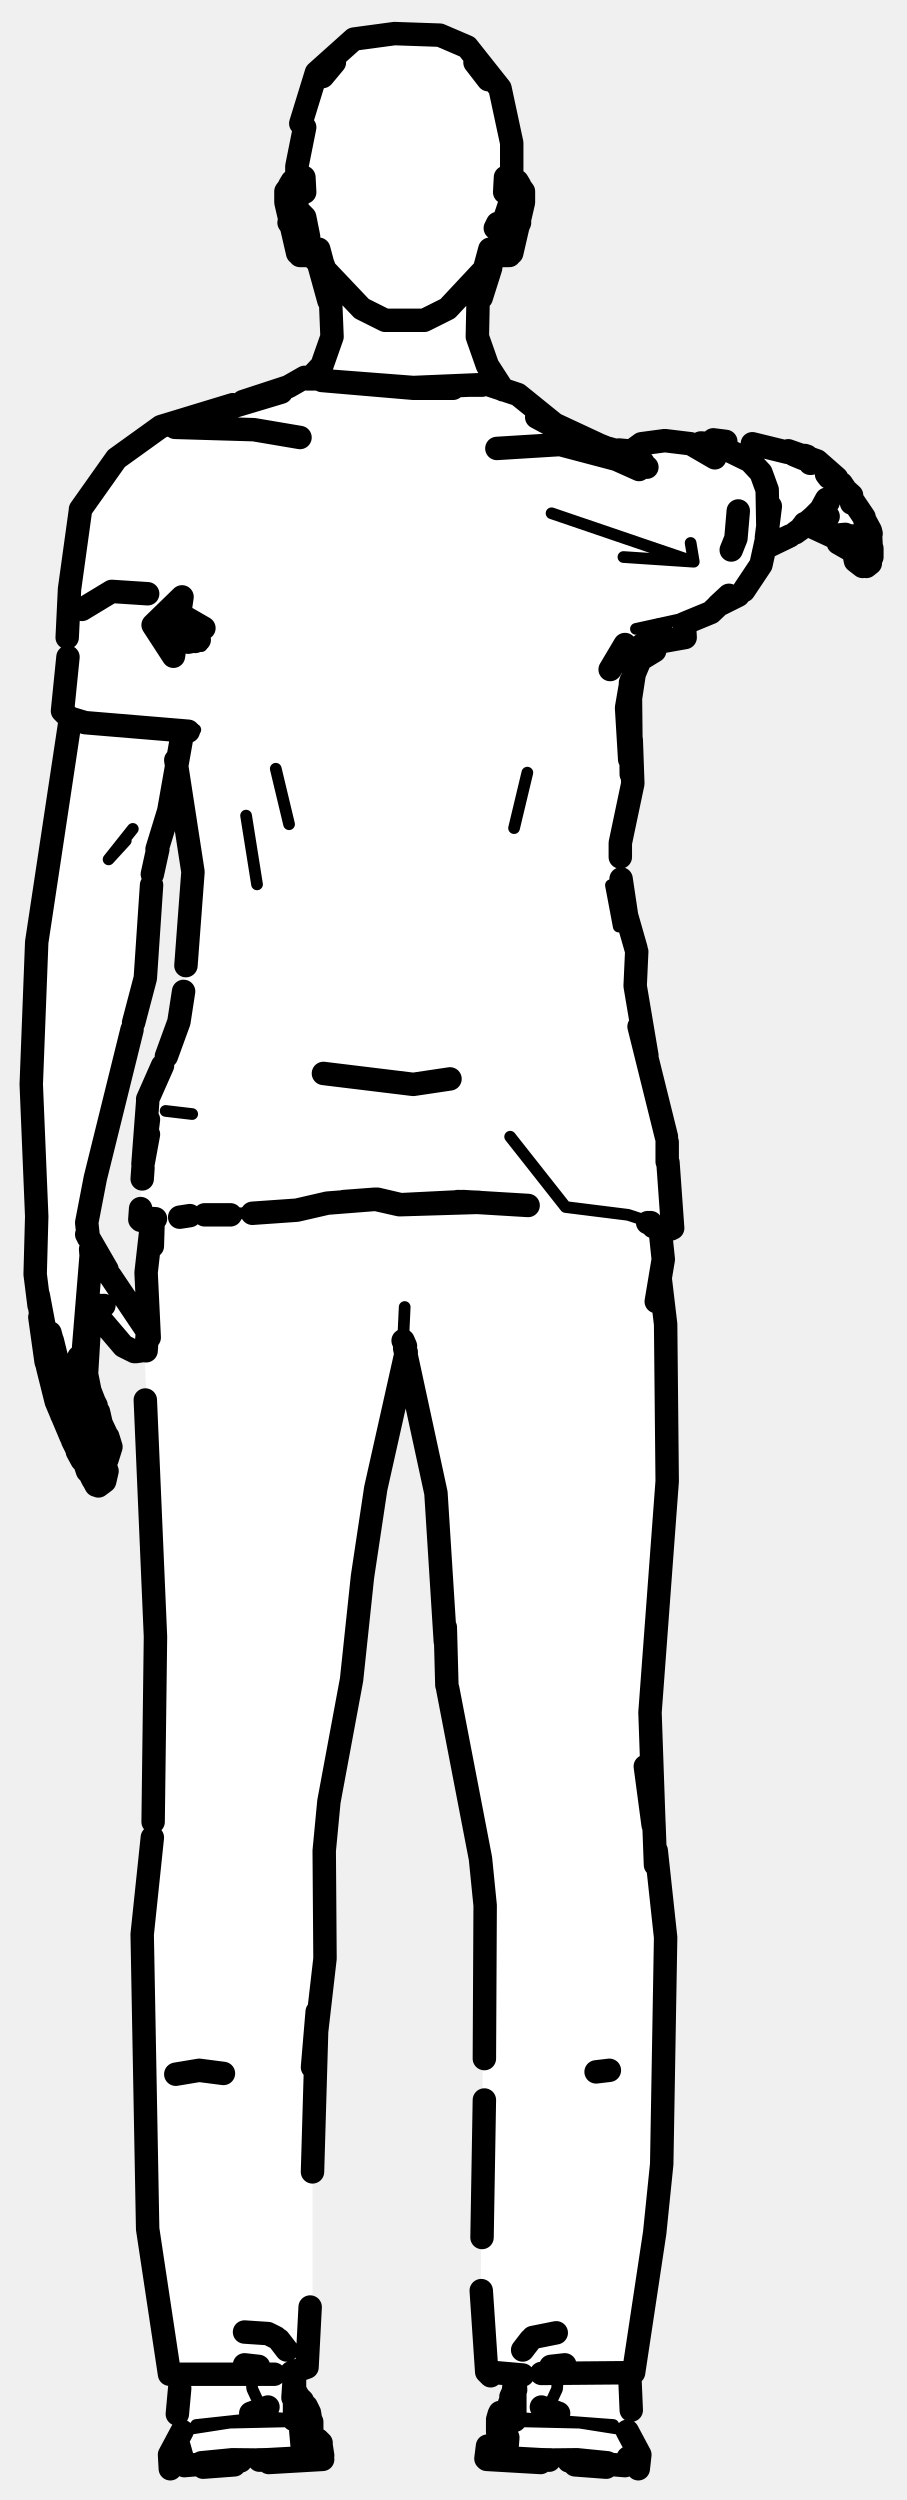
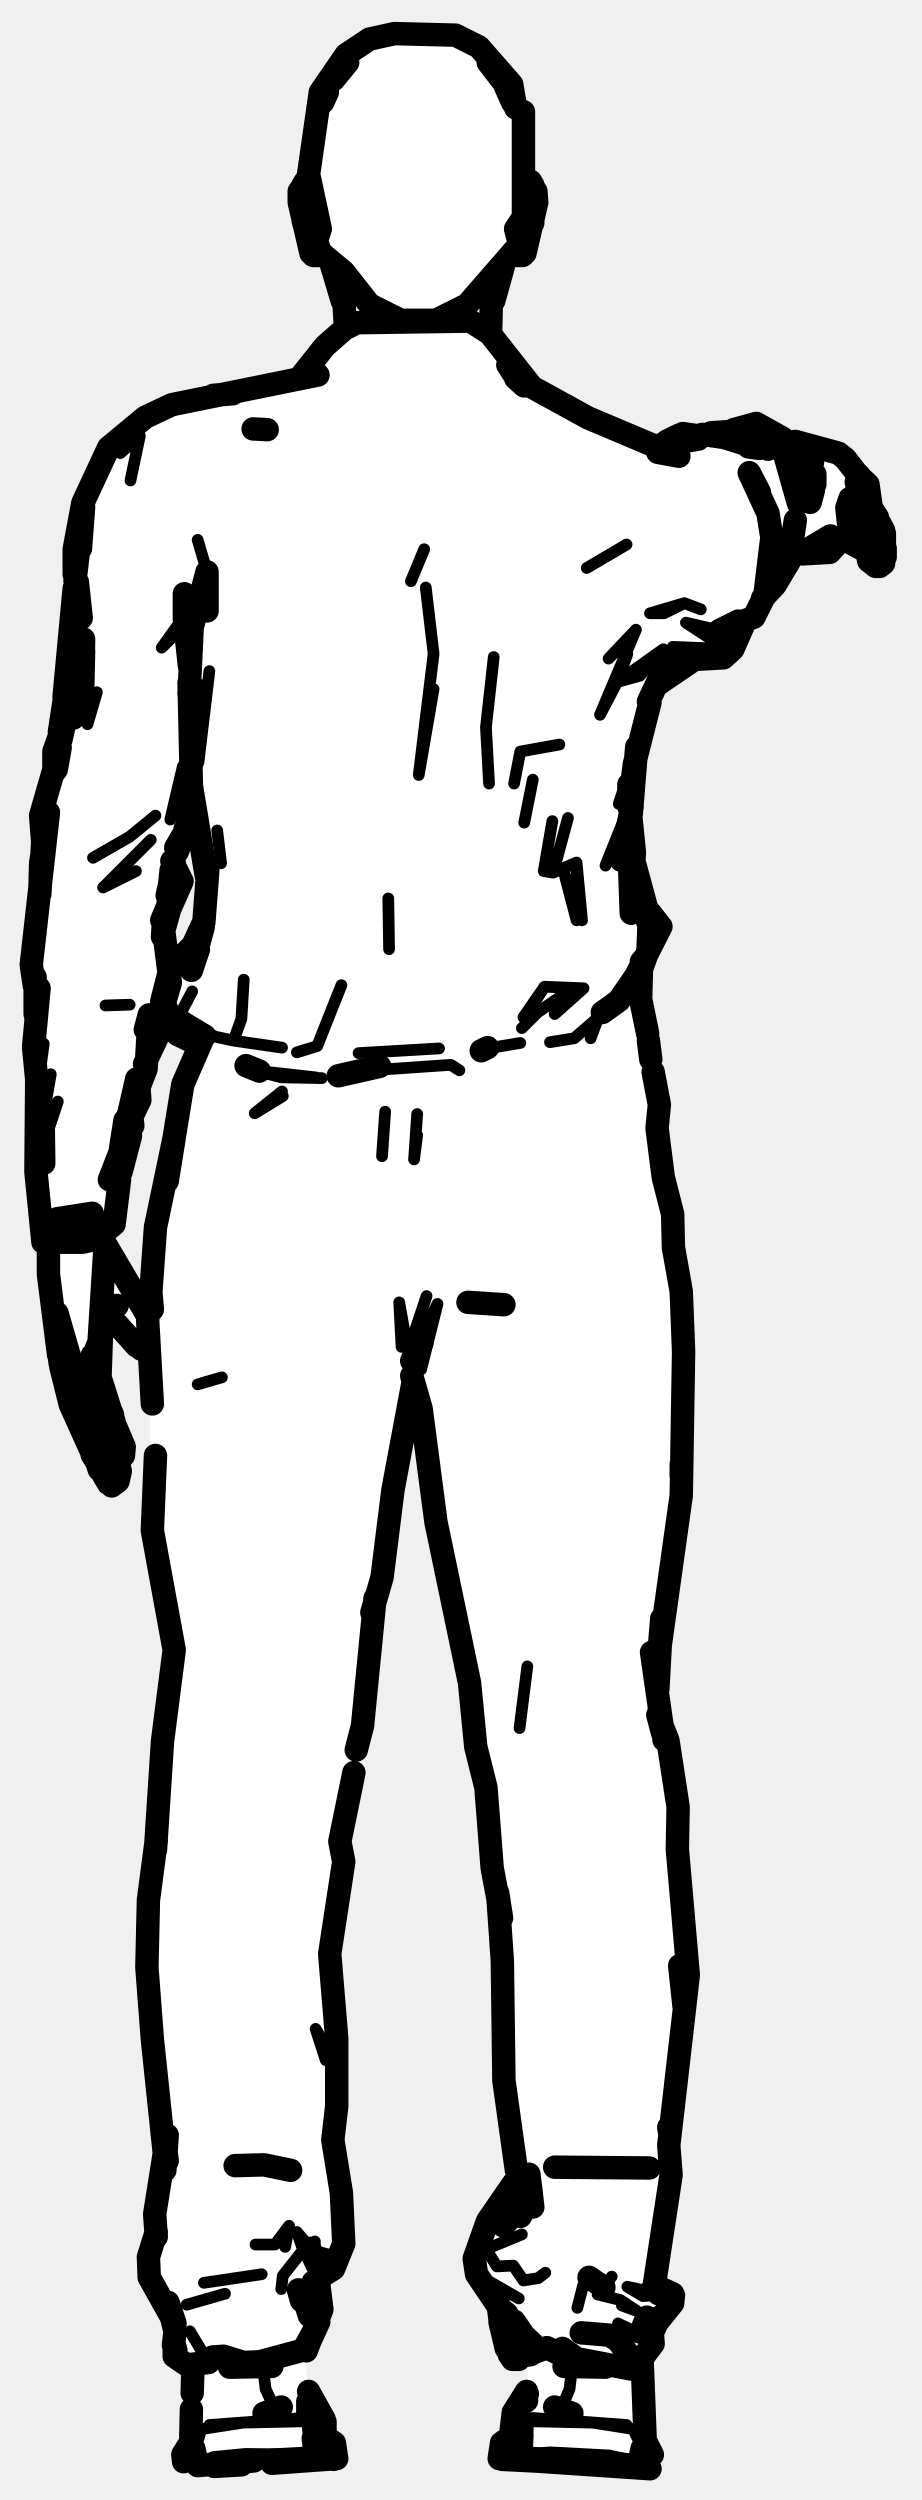
- <svg xmlns="http://www.w3.org/2000/svg" viewBox="0 0 116 320" width="116" height="320" data-facing="back" data-backstage-id="makehuman/Biped/p24" data-pose="point">
-   <path class="fill" d="M50.5 4.3L56.3 4.5L59.8 6L63.5 10.3L64 12.8L65 13.8L65 21.8L65.5 23.3L67 24.3L67 26.8L66 31.3L64.8 33L63.5 32.8L61 39.3L61 43.3L63 48.3L71.3 54.5L77.8 57.5L80.8 58L82.8 56.5L95.8 56.5L102.8 58L104.8 59L109 63.3L111.5 67.8L111.5 71.8L110.8 72.5L109.5 71.8L109.3 70L108.8 70.5L103.8 67.5L98.3 70L96.5 74.3L94.3 76.5L87.8 79.5L86.8 82L84.3 82L84 83.3L82 84.3L80.5 89.3L81 101.3L79.5 105.8L79.5 113.8L81.5 121.3L81.5 128.8L82.5 134.8L85.5 145.8L86 153.8L86 157.3L84.5 157.3L84.5 165.3L85.5 172.8L85.5 191.3L83 218.3L83.5 233.8L85.5 252.8L85 274.8L84 286.3L81.5 302.3L80.5 304.3L81 313.3L82 314.3L81.3 316L62 314.8L63.5 311.8L63.5 309.8L66 305.8L65.8 304L62.8 304L62 303.3L61.5 297.3L62 240.3L57.5 218.8L56 191.3L52.3 173.5L51.5 174.3L48 189.8L45 216.8L41.5 234.3L41.5 253.3L40 263.3L40 294.8L39.5 302.8L37.5 304.3L37.5 305.8L39.5 308.3L40 311.8L41.5 314.8L22 315.8L21.5 314.3L22.5 313.3L23 304.3L21.5 303.8L21 301.3L18.5 278.8L18 247.3L20 230.3L20 206.3L18.5 173.3L16.8 173L12.3 168L11.5 169.3L11 176.3L14 184.3L13.5 189.3L12.3 190L7 179.3L4.5 164.8L4.5 120.3L9 93.8L8 88.3L10 65.8L14 59.8L19.8 55L34.8 50.5L39.8 48.5L41 47.3L42.5 43.8L42.5 38.8L41 34.3L39.8 32.5L38.8 33L37.5 31.3L36.5 24.3L38 23.3L39 16.3L38.5 15.8L40.5 9.3L45.3 5L50.5 4.3ZM22.3 99L21.5 105.3L19.5 111.3L18.5 126.3L11 156.3L12.5 160.8L18.8 170.5L18.5 162.8L19.5 156.3L18 155.8L18 150.3L19 140.3L23 130.8L24.5 115.3L24.5 107.8L23 102.8L23 99.8L22.3 99Z" fill="#fff" fill-rule="evenodd" />
-   <path class="detail" d="M65.6 29.8L66.2 23.4M65.7 24.4L64.8 30.6M17 106.1L13.9 110L16.1 107.6M37.4 23.4L38 29.8M37.9 24.4L38.8 30.6M32.9 113.2L31.5 104.4M28.1 155.5L36.5 154.9L44 153.8M72.4 154.5L65.3 145.5L72.4 154.5L80.4 155.5L85.9 157.3M35.3 98.4L37 105.5M65.8 106L67.5 98.9M87.7 81.6L80 82.5L82.1 82.6M81.4 80.5L91 78.4M24.6 142.6L21.2 142.2L24.6 142.6M19.6 80L25.8 82.7M88.4 69.5L88.8 71.9L79.8 71.3M10.3 91.8L25 93.4M88.8 71.9L70.6 65.7M79.2 118.6L78.2 113.3M51.8 167.3L51.6 171.6M23.9 315.3L25.6 314.5L29.7 314.1L38.6 314.2M23.6 311L29.4 310.1L38.3 309.9M37.6 309.7L34.3 309.4L25.1 310.4M79.9 311L74.2 310.1L65.3 309.9M79.6 315.3L77.9 314.5L73.9 314.1L65 314.2M78.5 310.4L66.5 309.5M32 303.3L32.3 305.8L33.5 308.4M71.5 303.3L71.3 305.8L70.1 308.4" fill="none" stroke="#000" stroke-width="1.5" stroke-linecap="round" stroke-linejoin="round" />
-   <path class="outline" d="M61.6 38.1L62.8 34.3M62 34.5L62.7 31.9L61.2 38.2L61.1 43.1L62.4 46.8L64.4 49.9M60.8 8L62.5 10.2M62.9 33.8L62.5 35L62.8 33.8M63.7 28.6L63.4 29.2M68.7 53.4L76.2 57.4M78.3 58.4L81.8 60.1L78.9 58.8L71.7 56.9L63.6 57.4M94.5 65.4L94.2 68.9L93.6 70.4M108.7 70.3L107.3 69.5M110.6 66.2L107.7 61.9M110.7 66.6L111.4 67.9L111.5 69.8M111.6 70.2L111.6 71.3M108.8 68.7L109.4 69.2L108.8 68.6M110.4 72.5L109.5 71.8L109.3 70.8M111.4 67.9L111.5 68.3M111.4 72.1L110.9 72.5M109 64.4L109 63.4L108 62.5M108.1 62.5L108.5 63.3M100.9 57.7L104.6 59L107.1 61.2M98.1 68.8L98.6 64.8M91.3 56.3L92.9 56.5M96.3 56.8L100.8 57.9M104.1 66.2L102.7 67.4L104.1 66.2M103.2 67.2L104.4 66.5L105.8 63.9L104.6 66.1M101.6 58.2L102.8 58.7M103.8 59.3L103.7 59.3M103.2 67.1L106 64.3L104.6 66M104.7 66.1L104 66.5M105.8 60.7L106.1 61.1M107.1 68.9L103 67M108.3 68.8L109.1 68.6L108.3 68.6M107.1 68.5L108.2 68.4L107.1 68.5M103.3 58.4L103 58.3M101.1 68.6L98.2 70M102.5 67.7L101.8 68.2M108.7 68.7L109.2 68.7M109.1 64.4L107.7 61.9M104.4 66.7L106 66.1L104.4 66.6M78 265L76.3 265.2M64.7 22.7L64.6 24.6M65.2 32.7L64 32.7M65.5 32.4L67 25.9L67 24.5L66.2 23.4M66.5 23.7L66.2 23.2L65.2 23.9M66.5 28.5L65.9 29.8L66.5 28.2L66 25L66.5 28.2M65.6 30L66.3 29L65.6 30M42.1 38.5L40.8 33.8M39.7 48.4L41.2 46.8L42.5 43.1L42.3 38.2L40.8 31.9L42 36.4M42.8 8L41.3 9.8M41.9 35.8L41.4 34L41.9 36.4M38.9 22.7L39 24.6M26.2 53.5L22.4 54.7L32.5 55L38.4 56M18.9 76L14.3 75.7L10.5 78M9 92.1L4.7 120.6L4 138.8L4.7 155.7L4.5 163.1L5 167.1M23.4 93.6L21.6 103.8L20.1 108.7M12.3 179.9L12.2 179.8M11.5 178L11 175.5M13.7 186.8L14.2 185.2L13.8 183.9M12.6 180.7L12.9 182M11.7 178.8L12.2 179.7M13.6 183.6L12.8 181.9M11 177.1L11.4 170.4L12 167.9L11.5 169.1M12.6 190.2L13.4 189.6L13.7 188.3L12.6 185.1M12.4 184.3L12 182.6M7.9 181.1L8.5 182.2M9.4 184.5L9 183.2M9.9 185.8L10.5 186.9M12.3 190.1L11.5 188.6M9.1 183.9L7.2 179.4L6.1 175M10.7 186.8L10.3 186.2M12 188.4L12.7 186.3L11.5 182.6M10.5 186.2L11.2 188.3M10.1 186L9.3 184.4M11.9 182.5L12.5 182.1L12.7 181.1L10.1 174.4M10.8 181.3L8.1 176.9M7.9 176.5L6.7 171.6L6.9 173.6M10.1 174.8L10.1 173.7M11 181.5L11.5 182.5M12.4 168.3L15.8 172.3L17.2 173M17.4 173L18.1 172.9M18.8 170.3L14.1 163.3M11.6 188.8L11.9 189.4M10.8 187L10.6 186.4M10.7 172.5L11.7 160.3M6.9 177.1L5.9 174.3L5.1 168.6M5.9 171.1L4.9 165.8L6 174.5M20.2 108.7L19.5 111.9M19.4 113.3L18.6 125.2L17.1 130.9M16.9 131.8L12.2 150.8L11.1 156.5L11.3 158.4M6.9 173.7L6.4 170.6L7.3 174M11.6 169.1L12.8 167.1L11.9 168.4L13.3 167.1L12.4 167.8M13.7 162.5L11.1 158M11.7 161.1L11.6 159.9M28.6 265.4L25.5 265L22.5 265.5M39.6 32.7L38.4 32.7M37.4 23.4L36.6 24.5L36.6 25.9L38.1 32.4M37.1 23.7L37.4 23.2L38.3 23.9M38 30L38.2 30.8M37.3 28.8L37.6 25L37.1 28.1M37.4 29.1L37 28.5M26.2 155.5L29.5 155.5M80.7 87.4L82 84.3L81.5 84.7L83.8 83.3L84 81.3L82.1 82.6L87.7 81.6L87.6 79.8L91 78.4L93.3 76.2L91.9 77.5L94.5 76.2M80 82.5L78.1 85.7L80 82.5M23.8 123.6L24.7 111.6L22.5 97.3M85.3 145.5L81.8 131.4L82.8 135.1L81.3 126.2L81.5 121.8M79.4 109.7L79.4 107.9L81 100.3L80.8 94.7M81.4 121.4L80.2 117.2L79.5 112.5M19 143.3L18.3 149L19 145.2M20.8 136.4L18.9 140.7M18.2 155.9L19.9 156M85.5 148.8L86.1 157.2M80.9 87L80.2 90.6L80.6 97.2L80.2 90.6L80.8 87.1M80.8 99.1L80.7 89.4L81.2 86.1M26.1 80.4L23.5 78.9L24.8 81.5L24.1 82.2L25.5 81.9M25 82.1L24.2 81.6L25.1 81.6M10.3 65.3L8.9 75.4L8.6 81.6M80.5 57.9L80.6 57.9M80.6 57.9L82.1 56.8L85.1 56.4L88.4 56.8L91.5 58.6L89.6 57.4M22.2 84L23.3 76.4L19.6 80L22.2 84M89.7 56.7L91.5 56.8L96 59L97.4 60.5L98.2 62.7L98.3 68.2L97.4 72.3L95.2 75.6M84 81.6L83 82.4L84.6 80.6M29.8 51.8L20.6 54.6L14.9 58.7L10.3 65.2M77.9 57.4L80.7 58.2L78.8 57.9M31.1 51.4L36.9 49.5L39 48.3L41.1 48.5M25 53.5L36 50.2L25 53.5M79.5 58.4L82.3 59.2L75.8 56.6L82.8 59.8L71 54.3L66.3 50.5L62.4 49.2L52.9 49.6L41.2 48.7L52.9 49.7L58 49.7M58.6 153.8L61.3 153.9L51.3 154.2L59.3 153.8L67.6 154.3M23.5 126.9L22.9 130.8L21.3 135.2M18.3 149L18.9 141.1M18.3 149.5L18.2 150.9M18 154.7L17.9 156.1M85.4 148.7L85.4 146.2M8.7 84.1L8 91L8.9 91.9L10.9 92.5L24.1 93.6M22.8 54L21.4 54.4M26.4 53L24.6 53.4M79.2 57.6L81.5 57.8M41.5 48.5L39.3 48.5M51.3 154.2L48.3 153.5L51.1 154.2L48 153.5L44 153.8L48.3 153.5L41.9 154L38 154.9L32.3 155.3M60 49.3L61.7 49.3M83.3 156.5L82.9 156.5M18 156.2L19.4 156.1M24.3 155.6L23 155.8M85.9 157.3L83.6 157M57.6 138.1L52.9 138.8L41.4 137.4M35.1 303.9L21.7 303.9L18.9 285.3L18.2 247.6L19.5 235.2M18.6 179.2L19.9 209.5L19.6 233.2M18.7 172.9L18.9 170M83.7 233.5L83.2 219.2L85.4 189.6L85.2 169.5L84.5 163.6M83.9 238.7L83.7 233.3L82.6 226.1L83.6 233.6M84 236.9L85.2 248L84.7 277L83.8 285.8L81.1 303.7L69.3 303.8M19.4 156.7L18.7 162.9L19.1 171.2M84.5 157.4L84.9 161.2L84 166.6M19.6 156.2L19.5 159.5M40 278L40.6 257.5L40 264.6L41.6 250.7L41.5 236.9L42.1 230.6L45 215L46.4 201.8L48.1 190.5L52 173.1M51.8 172.6L55.8 191.1L57 210.1M62 263.5L62.1 243.9L61.5 237.9L57.3 216.1M37.3 303.7L39.3 303L39.7 295.3M62.8 304.1L62.3 303.6L66.9 304M62.3 303.6L61.6 293.2M51.9 172.3L51.6 171.6M61.7 286.4L62 268.8M57 208.3L57.2 215.7M22.7 309L23 305.7M37.6 305.7L38.2 306.8M38 306.6L38.7 307.3M37.6 305.5L38.3 307.7L37.6 305.9M37.6 305.9L38.2 309L37.7 306.2L37.7 303.9L37.7 309.3M39.6 308.8L39.7 309.4M21.8 316L21.7 314.2L23.3 311.2M41.3 314.3L41.1 313M39.2 308L39.5 308.6M41.1 312.7L40.7 312.3M38.5 311.1L38.8 314.5M37.7 303.9L37.5 306.9M22.9 313.1L23.6 315.6L30.8 315M39.4 312.8L38.7 311.6M38.7 314.6L33.2 314.9M35.7 299.5L36.7 300.8M35.3 299.2L34.3 298.7L31.3 298.5M33.1 302.9L31.3 302.7M38.3 309.9L37.6 309.7M39.9 310L39.9 310.9M26 315.8L30 315.5M34.4 315.2L41.3 314.8M65.9 305.7L65.4 306.8M65.9 306.4L65.4 309L65.9 304.4L65.9 309.8M65.9 305.9L65.2 307.7L66 305.9M64 308.8L63.9 309.1M80.3 311.2L81.9 314.2L81.7 316M64.1 312.8L63.9 314.6L64.1 312.8L64.7 312M62.4 313.1L62.2 314.7M63.9 309L63.7 309.7M64.8 314.5L65 312M80.8 308.5L80.6 303.8M65.9 304.4L66 305.9M72.8 315L80 315.6L80.4 314.6M77.6 315.8L73.6 315.5M69.2 315.2L62.3 314.8M64.9 314.6L70.3 314.9M67.9 299.5L66.9 300.8M71.2 298.6L68.2 299.2M70.5 302.9L72.3 302.7M63.7 310L63.7 311.3M34.3 308.1L32.1 308.9M69.3 308.1L71.5 308.9M50.5 4.3L56.3 4.5L59.8 6L64 11.3L65.5 18.3L65.5 25.3L64.5 28.3L65 29.8L64 30.3L64.5 31.8L57.3 39.5L54.3 41L49.3 41L46.3 39.5L39 31.8L39.5 30.3L39 27.8L38 26.8L38 21.3L39 16.3L38.5 15.8L40.5 9.3L45.3 5L50.5 4.3" fill="none" stroke="#000" stroke-width="3" stroke-linecap="round" stroke-linejoin="round" />
+ <svg xmlns="http://www.w3.org/2000/svg" viewBox="0 0 118 320" width="118" height="320" data-facing="back" data-backstage-id="makehuman/Biped/p24" data-pose="point">
+   <path class="fill" d="M50.5 4.3L58.3 4.5L61.3 6L65.5 10.8L66 13.8L67 14.3L67 23.3L68.5 23.8L68 30.8L66.3 33L65.8 32.5L64.5 33.8L63 38.8L63 43.3L67 48.3L71.3 51.5L82.8 57L84.8 57L87.3 55.5L91.3 55.5L96.8 54L100.8 56.5L106.3 57.5L111 61.8L111.5 65.3L113 67.3L113.5 70.3L112.8 72.5L111.8 72.5L111 70.8L108.8 69L106.3 70.5L101.3 71L99.5 74.8L94.5 80.8L94 82.8L92.8 84L88.8 84.5L84 87.8L81.5 95.8L81 110.3L83 116.8L84.5 118.3L82 123.8L82 128.8L84.5 140.8L84.5 148.8L86 154.3L86 159.8L87.5 166.8L87.5 188.3L84 216.3L87 231.3L86.5 236.8L87.5 242.3L88 255.8L85.5 273.8L86 280.3L84 290.3L84 292.8L86 293.8L86 295.3L84 297.3L83.5 300.3L82 302.3L83.3 316L64 314.8L64 312.8L65.5 311.8L65.5 308.8L67.5 306.3L67.5 301.8L65.8 302L65 301.3L64 298.8L64 295.3L61.5 292.3L60.5 289.3L62 284.8L66 279.3L64 259.8L64 243.3L62.5 236.8L62 227.3L60.5 222.3L59.5 210.8L56 196.8L54 179.8L52.8 177.5L50 191.3L49 202.3L47.5 206.8L46.5 221.3L44 231.3L44 239.3L42 249.8L43 257.3L42.5 275.3L44 282.3L44 288.3L43 290.3L40.5 291.8L41 297.3L39 301.3L39.5 306.3L41.5 308.8L41.5 311.8L43 312.8L43 314.8L23.8 316L23.5 314.3L24.5 312.8L24.5 302.8L22.5 301.8L22 296.3L19 291.8L20 280.8L21 277.3L19 258.8L19 241.8L20 236.8L19.5 235.8L20.5 223.3L22.5 211.3L19.5 196.8L19 173.3L14.3 168.5L13 169.8L13 178.3L16 185.3L15 187.3L15.5 188.8L14.3 190L9 180.3L7 171.8L6 159.3L4.5 151.8L5 141.8L4 121.3L5.5 109.8L5.5 102.8L7 98.8L8 91.8L9.5 77.3L9.5 69.3L10.5 64.3L12.5 59.8L13.5 57.8L18.3 53.5L24.8 51L37.3 49L44 42.3L44 38.8L42.5 33.8L41.3 32.5L40.8 33L39 30.8L38.5 23.8L40 21.8L41 11.8L43 8.3L47.3 5L50.5 4.3ZM24.8 102L24 106.3L22.5 109.3L23 114.3L21 118.3L21.8 124L25 120.8L26.5 115.8L26.5 111.8L25.5 109.3L24.8 102ZM20.8 130L20.5 132.3L18.5 135.3L18 140.8L17 142.3L17 144.8L15 151.8L15 155.3L13 158.3L18.8 168L22 144.3L23.5 137.8L25.5 134.3L22.8 132.5L20.8 130Z" fill="#fff" fill-rule="evenodd" />
+   <path class="detail" d="M67.5 27.8L67.9 23.4M67.4 24.4L66.5 30.6M39.1 23.4L39.7 29M39.6 24.4L40.5 30.6M38.8 27.9L39.7 32M15.4 58L17.9 55.8L16.7 61.5M25.3 69.1L26.5 73.2M80.2 69.7L75.1 72.7M89.7 78L87.6 77.2L83.2 78.5L85 78.5L87.6 77.2M87.8 79.7L92.1 80.7L93.3 83.3L87.8 79.7M54.3 70.3L52.6 74.4M54.5 75.2L55.5 83.7L53.6 99.2L55.5 88.2M93.8 83.1L86.1 82.8M80.3 83.7L79 87.3L76.8 91.5L81.4 80.6L77.9 84.3M26.8 85.9L25.4 97.6M63.2 84.1L62.2 93.1L62.6 100.3M84.9 83.1L79 87.3L81.9 86.5L84.9 83.1M71.6 95.3L66.6 96.2L71.6 95.3M66.6 96.2L65.8 100.3M68.2 99.8L67.1 105.3M81 97.4L79.2 102.9L81.2 97.8M80.5 103.3L77.5 110.8L80.9 103.3M70.7 105.1L69.6 111.5L70.8 111.7L72.7 104.7M70.8 111.7L73.8 110.4L73.8 117.8L72.1 111.3M27.8 106.3L28.3 110.5M73.8 110.4L74.5 117.8M81.1 110.2L82.5 114.6L82.2 121.3M49.7 115L49.8 121.5M67.2 130.2L69.7 126.3L74.7 126.5L71 129.8M31.2 125.4L30.9 130.4L29.9 133.2L36.1 134.1M20.7 128.2L21.8 128.5L22.8 130.3L24.6 126.9M40.6 133.9L43.7 126.1L40.6 133.9L38 134.7M73.3 126.5L68.8 129.6L66.8 131.6M69.7 126.3L67 130.2M70.4 133.4L73.5 132.9L76.6 130.2L75.6 132.9M45.9 134.8L56.2 134.2M29.9 133.2L27.6 132.7L23.2 130.8M40.4 137.9L33.2 137.1M66.6 133.5L62.4 134.2M33.7 137.3L36 137.9L41.2 138M48.9 136.9L57.7 136.3L58.8 137M36.1 139.7L32.6 142.5L36.2 140.3M53.4 142.6L53 148.4L53.4 145.3M84.9 150.7L85.7 154L85.7 156.9M49.3 142.3L48.9 148L49.3 142.3M51.9 171.2L51.1 166.7L51.4 172.4M53.9 175.3L56 166.9L54 171M54.6 165.9L53.2 170.1L53.6 171.4M28.4 176.3L25.3 177.2L28.4 176.3M41.4 261.4L41.7 263.7L40.4 259.7L41.4 261.4M39.1 287L38 285.7L38.8 288L40.5 289M32.7 287.3L35.2 287.3L37 284.9L36.5 287.6M28.8 293.6L23.9 295M33.5 291.1L26.1 292.2M36 293L36.2 291.3L38.8 288M24.3 298.4L26.7 302.4M40.7 290.1L43.5 289L40.3 288.1L40.3 286.9M61.9 287.4L63.6 290.1L65.7 290L67 291.9L68.9 291.6L69.8 290.9M62.7 287.7L66.8 286M74.7 292.3L73.9 295.4L74.7 292.3M79.6 295.1L81.5 295.8L79.4 294.4L76.5 293.7L78.3 291.4M61 291.1L66.4 294.2M82.2 298.1L81.6 298.6L79.1 297.4L80.5 298.9L83.2 299.6M83.7 292.8L82.1 293.1L80.3 292.7L82.3 293.9L83.7 293.8L84.5 294.3L86.2 293.8M66.5 221.2L67.5 213.3M24 78.3L20.7 82.9L23 80.6L24 82.5L23.5 85.3L23 80.6M10.9 88.2L10.8 92.3M12.4 88.6L11.2 92.7M23.4 98.1L21.8 104.9M11.9 109.8L16.6 107.1L19.9 104.4M19.3 107.5L13.2 113.6L17.4 111.5M16.6 128.6L13.5 128.7L16.6 128.6M5.6 133.6L5 138L5.5 141.7L6.5 137.5L5.8 141.5M7.4 141L6 145.2M25.6 315.3L27.3 314.5L31.4 314.1L40.3 314.2M40 309.9L31.1 310.1L25.3 311M38.8 309.5L26.8 310.4M66.7 314.2L70.4 313.9L78 314.3L80.7 314.9L81.7 315.6M81.6 311L75.9 310.1L67 309.9M68.2 309.5L80.2 310.4M33.7 303.3L34 305.8L35.2 308.4M73.2 303.3L72.9 305.8L71.8 308.4" fill="none" stroke="#000" stroke-width="1.5" stroke-linecap="round" stroke-linejoin="round" />
+   <path class="outline" d="M63.2 38.5L64.4 34.2M62.9 38.2L62.8 42.6M62.5 8L64.5 10.6L65.6 13.1M63 38.3L63.5 35.4M110.4 70.3L108.9 69.5M113.2 69.8L113.2 68.3M112.3 66.2L111.7 65.3M112.1 72.5L111.2 71.8L111 70.8M113.3 70.2L113.3 71.3M113.1 67.9L112.4 66.6M111.1 69.2L110.5 68.6M113.1 72.1L112.6 72.5M110.7 69.5L110.9 70M110.8 68.8L110.7 68.8M110.8 68.6L110 68.8M108.8 68.5L108.6 68.5M66.9 32.7L65.6 32.7M67.2 32.4L68.7 25.9L68.6 24.5L67.9 23.4M68.2 23.7L67.9 23.2L67.2 23.6M66.9 31L67.4 29.7L67.4 30.7L67.3 30M68.2 28.5L67.6 29.8L68.1 28.3L67.8 26.2M68 26.5L68.2 28.1M44.2 41.7L44 38.2M44.5 8L42.7 10.2M41.3 13.1L41.9 11.8M44 38.3L43.4 35.4M43.8 38.5L42.4 33.8M42.5 33.8L42.8 35L42.4 33.8M32.4 54.9L34.2 55M14.6 182L13 176.9M15.2 187L15.8 186.3L15.9 185.2L14.5 181.9M11.5 185.3L10.8 183.6M11.8 186.2L12.3 187M14.3 190.2L15.1 189.6L15.4 188.3L13.7 182.5M9.8 181.5L10.4 182.8M13.9 189.8L13.5 188.6M13.9 189.9L13.3 188.9M13.7 188.4L14.4 186.3L12.9 181.7M11.8 186L9 179.8L7.8 175M12.1 186.2L12.7 188.1M12 186.2L12.7 187.7L12.3 186.4M13.2 182.5L9.6 176.5L7.3 168.1L9 174M13.6 182.5L14.2 182.1L14.4 181.1L12.1 175.6L12.9 177.8L11.8 173.5M12.6 181.4L12.7 181.5M18.7 168.1L13 158.4M14 168.4L17.5 172.3M18.1 172.7L18.9 173M13.3 188.6L12.9 188.3M12.8 176.3L13 170.4L13.7 167.9L13.1 169.5L14.5 167.1L13.6 168.4L15 167.1L14.1 167.8M12.4 174.3L12 175.8M8.4 176.7L8 175.5M7.5 173.4L6.2 163.1L6.2 159.4M7.4 170.1L7 168.2L7.7 174.5M11.8 155.3L7.3 156M12.7 171.4L13.4 160.3M12.1 173.2L12.5 172.2L12.6 173.2L12.5 172.5M13.1 158.9L12.9 158M41.3 32.7L40.1 32.7M39.1 23.4L38.3 24.5L38.3 25.9L39.8 32.4M40.5 31.1L40.4 31.2M38.8 23.7L39.1 23.2L39.7 23.6M39.7 30L39.6 30.7L39.6 29.7L40.1 31M39 28.8L39.4 29.8L38.9 28.3L39.3 25L38.8 28.2M38.9 28.6L38.8 28.1M38.5 48.2L41.6 44.3L44.1 42.1L45.7 41.3M46.1 41.3L60.2 41.1L62.7 42.7L67.9 49.3M66.9 48.9L65 46.7L65.7 47.8M9.5 73.5L9.5 70.3L10.6 64.4L13.9 57.3L18.6 53.4L22 51.8L40.7 48M67.1 49.4L66 48.4L75.3 53.5L86.9 58.4L84.2 57.9M84.4 57.3L87.3 56.8L86.1 57.3M84.3 57L89.4 56.2L85.4 56.9L86.2 56.4M29.7 50.4L27.3 50.6L29.8 50.4M97.2 63L95.9 60.5L98.3 65.7L98.8 68.8L97.9 76.2L96.5 79L92.1 80.7L94.5 79.5M24 78.3L23.6 76L23.6 79.3L24 78.3M26.5 78.2L26.5 73.2L24.6 80.3L24.2 88.8L24.9 88.1M95.3 79.7L93.8 83.1L92.6 84.2L85.6 84.6L87 84.3M24.2 87.4L24.5 100.6L26.4 112.1M84.7 86.2L83 89.8M88.6 84.6L84.2 87.6M83.2 89.9L81.2 97.8L80.5 103.3L80.5 100.4M81.5 95.6L80.8 104.2M80.8 101.8L80.9 103.3L79.5 110.1L80.8 103.6L80.2 109.6L80.7 104.1L81.2 109.1L80.8 116.9L80.6 111.2M81.1 110.1L83.7 119.7L82.7 117.5M26.6 111.4L26.1 118M83.1 116.7L84.6 118.6L81.4 124.9L79.2 128.1L77.1 129.6M26 118.7L24.5 124.2L25.4 121.5M25.9 118.4L24.7 121L21.8 123.9L20.7 128.2L21.7 131.2L22.7 132.4L25.2 133.6M25.2 121L23 123.4L25.4 120.5M82.1 123.1L82.7 122.4L81.9 124.6M82.1 124.4L82 127.9L82.9 132.3M23.2 130.8L26.2 132.6L23.2 130.8M25.6 132.6L22.7 130.8M43.3 137.7L48.6 136.5L43.3 137.7M61.6 134.5L62.4 134.1M25.8 133.3L23.4 138.8L21.4 151.1M33.2 137.1L31.5 136.4L33.2 137.1M83 133.2L83.3 135.6M83.6 137.2L84.4 141.4L84.1 144.4L84.9 150.7L86.1 155.4L86.2 159.7L87.2 165.3L87.5 173L87.2 191.4L84.3 212.1L84.7 207.2L84.2 216.3L83.4 211.5L85 222.7M21.4 151.2L22.3 145.6L19.9 157.1L19.3 165.5M19.3 165.6L19.3 166.1M19.5 167.6L19.3 165.3L18.9 169L19.5 179.7M64.5 167L59.9 166.7L64.5 167M54 171.9L54 171L52.7 174.2M67.7 281.4L64.4 284.9L67.4 281.7L66.1 277.8L64.5 266.3L64.3 251L63.7 242.3L64.2 245.5L63 239.1L62.2 228.8L60.9 223.6L60.1 215.4L55.8 194.8L53.9 180.3L52.7 176.1M19.9 236.8L20.8 222.9L22.3 211.2L19.5 195.9L19.9 186.3M52.9 176.8L50.3 190.7L48.9 201.9L47.6 206.4M48 204.6L46.4 220.9L45.6 224M40.8 291.6L42.7 290.4L44 287.2L43.7 280.7L42.6 273.9L43.1 269.6L43.1 260.9L42.2 250.1L44 238.3L43.5 235.7L45.3 226.9M19.5 261L18.8 251.8L19 243.2L20 235.6M19.5 261L21 275.3M21.4 276.6L21 273.4L21.1 277.8L21.4 273.3L19.8 283.4L20 286.3M20 285.7L19 288.9L19.1 291.5L22.4 297.4M39.6 287.8L40.7 290.1M40.1 292.1L40.7 291.6L41.2 295.6L39.2 300.9M39.1 294.8L39.6 296.4M22.4 297.4L21.5 294.7L22.4 298.4L22.2 300.2M22.5 300.8L22.3 300.1L22.3 301.6L23.9 302.7L26.7 302.4L27.2 301.7L28.6 301.6L31.2 302.4L33.3 302.3L39.2 300.7M39 300.5L40.8 297.2L39.6 299.8M39.3 300.5L39.7 299.5M38.2 293.1L38.6 294.5L38.2 293.1M82.8 298.2L83.5 296.8L83 298.4L82.4 297.6L83.6 300L81.1 303.3L73.8 301.9L72 300.6L71.4 301.2L70 300.5L68.4 301.1L67.7 300.5L65.7 300.5L65.2 301.4L65.6 302L65 300.8M65.2 301.4L65.4 300.1L65.6 302L66.4 302M67.9 301.4L66.3 301.6M65.7 279.5L62.4 284.3L60.7 289.1L61 291.1L63.9 295.4L67.3 299.3L65.8 297.1M83.7 292.8L85.9 278.4L85.6 274.6L87.6 257.2L87 251.6L87.6 257.2L88.1 252.8L86.7 236.7L86.8 231.3L85.5 222.8L84.2 219.5L84.8 221.8M84.8 293L86.1 293.6M64.3 295.7L64.9 296.2M67.8 281.5L66.6 283.7L67.9 280L68 280.7M67.7 278.3L68.2 282.5L67.7 278.3M85.6 272.3L85.7 272.9M68.6 300.4L64.7 296.7L65.9 297.6M82.2 298.1L82.8 296.6L82.2 298.1M84.3 293.6L86.2 293.8L86.1 294.8L84.1 297.3L83.5 298.6L83.6 300L83 298.4M64.8 300.6L64 297.2M77.3 292.8L75.4 291.5L77.3 292.8M66.1 279.1L65.2 281.7L66.2 278.6M66.5 280.4L66.6 279.2M67.4 281.7L66.7 278.8M63.8 295.3L64.1 297.7M64 295.3L65.2 298.1L64.4 297.4L63.9 295.3M87.2 188.9L87.2 187.4M83.7 292.6L84.4 293.3L86.2 293.8M63.9 295.2L63.8 295M89.5 55.8L87.4 55.5L85.4 56.9M84.9 56.9L86.8 55.8M86.9 55.7L85.3 56.5M95.8 57.2L97.2 57.4L92.7 56L89.9 55.6M97.6 76.6L99.2 74.9L101 71.9L101.8 66.6M98.3 57.5L97.1 56.5L95.8 56.3L93.9 55.2L91 55.4M101.5 60.7L102.2 64.4L100.3 57.7L101.5 60.7M95.7 54.7L100.2 56.1L95.7 54.7M101.6 58.7L100.2 56.1L96.8 54.2L93.9 55M97.7 55.1L100.7 58L97.7 55.1M104.1 62.8L103.7 64.3L104.1 62.8M103.1 60L104.3 60.7L104.3 62L103.1 60M100.8 56.7L102.1 57.3L104 59.2M102.2 57.5L103.1 57.7M101.3 56.9L102.2 57M102.6 70.8L106.3 68.6L102.6 70.8M102.7 57.1L101.2 56.9M109.1 63.8L110 62.3L109.9 60.9L108.2 58.7L107.3 58L101.8 56.5M108.8 63.8L108.4 65L108.6 66.9M102.7 70.9L106.2 70.7L105.3 70.6M109.7 60.7L111.1 62L111.5 64.8L106.2 70.7L104.4 70.6M110 60.9L109.6 60.5M99.2 56.7L100.3 57.7L101 60M109.9 60.9L109.6 61.7M10.3 70.2L10.7 64.9L9.6 74.3L10.4 79.1L9.9 74.5M9.5 75.3L8.2 89.2M10.7 81.8L10.6 87.7L10.7 83.3L9.4 91.9L10.5 85M24.4 99.8L24.1 101.8L24.1 100.4M8.2 91L8.5 87.8L7.6 93.7M24.3 100.6L24 105.5M24.3 99.7L23.7 101.5L24.1 105.3L23.7 101.5L24.1 99.7M6.9 98.9L6.9 96.2L8.4 92L7.8 94.7M22.7 109L24.1 105.3L24.1 101.8L24 105M7.2 98.5L7.7 95.7L5.2 104.4L5.5 108.2M24.1 105.3L23.7 106.1M22 110.2L23.3 112.8L21 118M4.4 126.2L4 123.5L6.2 104L5.2 110.5L5.1 114.4L5.5 107.1M22.3 110.4L21.7 113.3L21.9 111.4M22.1 110.3L22.4 113.1L22 111.2M21.4 114.6L21.7 113.3L21.5 115.9L20.7 117.8M21.7 116.3L21.2 117.6M21.6 116.8L21.1 118.6M20.9 118.3L20.8 119.9M21 119.5L21.8 125.8L20.3 130.9M4.5 125.1L4.5 129.8M15.3 151L14.6 156.7L12.3 158.6L10.6 159L5.5 159L4.6 150L4.7 138.2L4.3 134L5 126.5L4.6 130.3M18.6 131.8L19.1 129.9L18.7 136.8L16.1 143.5L15.6 147.3L14 151L15.6 146.9L14.9 150.4L16 143.4M20.3 132.4L18.5 136.2M17.5 138.1L16.7 141.6M5.5 141.7L5.2 145.4L5.6 148.9L5.5 141.7M17.8 139.3L17.9 140.8L16.6 143.5L16.6 142M16.9 143.2L17 144.1M16.7 145.4L15.5 150M17.7 139.4L17.9 140.8L17.7 139.3M6.8 157.7L9.9 157.9L12 156.7M23.7 106.4L22.5 108.5M85.7 85.6L87.5 84.3M24.5 308.4L24.4 312.7M39.5 306.1L41.5 309.7M39.6 306.4L39.7 306.8M39.6 307.3L39.5 307.2M23.5 315.1L23.4 314.2L24.4 312.6M41.6 311.9L42.8 312.7L43.1 314.7L41.4 314.6L42.7 314.8M40.1 312.1L40.4 314.6L34.9 314.9M24.6 306.3L24.7 302.9M39.4 308.8L39.4 307.4M24.9 311.2L24.7 311.9M32.5 315L25.3 315.6L24.8 313.4M40.1 310.1L40.2 311.2L41.1 312.8M29.4 303L34.8 302.9M41.6 310L41.6 312.2M27.4 315.7L30.9 315.5M34.8 315.3L43.1 314.7M67.4 306.1L65.7 308.8L65.3 312.2M67.4 307.3L67.4 307.2M67.4 306.4L66.9 307.7L67.5 306.4M83.5 314.2L82 311.2M63.9 314.7L64.2 312.7L65.4 311.9M66.7 314.2L66.8 311.6M82.6 312.7L82.2 302.4M74.5 315L81.7 315.6L82.2 313.4M66.8 310.1L66.8 311.2L65.8 312.8M83.2 316L68.4 315M64.3 314.8L78.1 315.5M72.7 315.2L68.8 315M66.6 314.6L71.5 314.9M74.4 298.6L78 298.9L79.1 299.6L80.4 301.3M77.5 303L72.2 302.9M37.2 277.8L33.8 277.1L30.1 277.2M36 308.1L33.8 308.9M83.1 277.5L71 277.4M71 308.1L73.2 308.9M50.5 4.3L58.3 4.5L61.3 6L65.5 10.8L66 13.8L67 14.3L67 27.8L66 29.3L66.5 31.3L59.8 39L55.8 41L51.3 41L47.3 39L44 34.8L41 32.3L40.5 30.8L41 29.3L39.5 22.3L41 11.8L44.3 7L47.3 5L50.5 4.3" fill="none" stroke="#000" stroke-width="3" stroke-linecap="round" stroke-linejoin="round" />
</svg>
